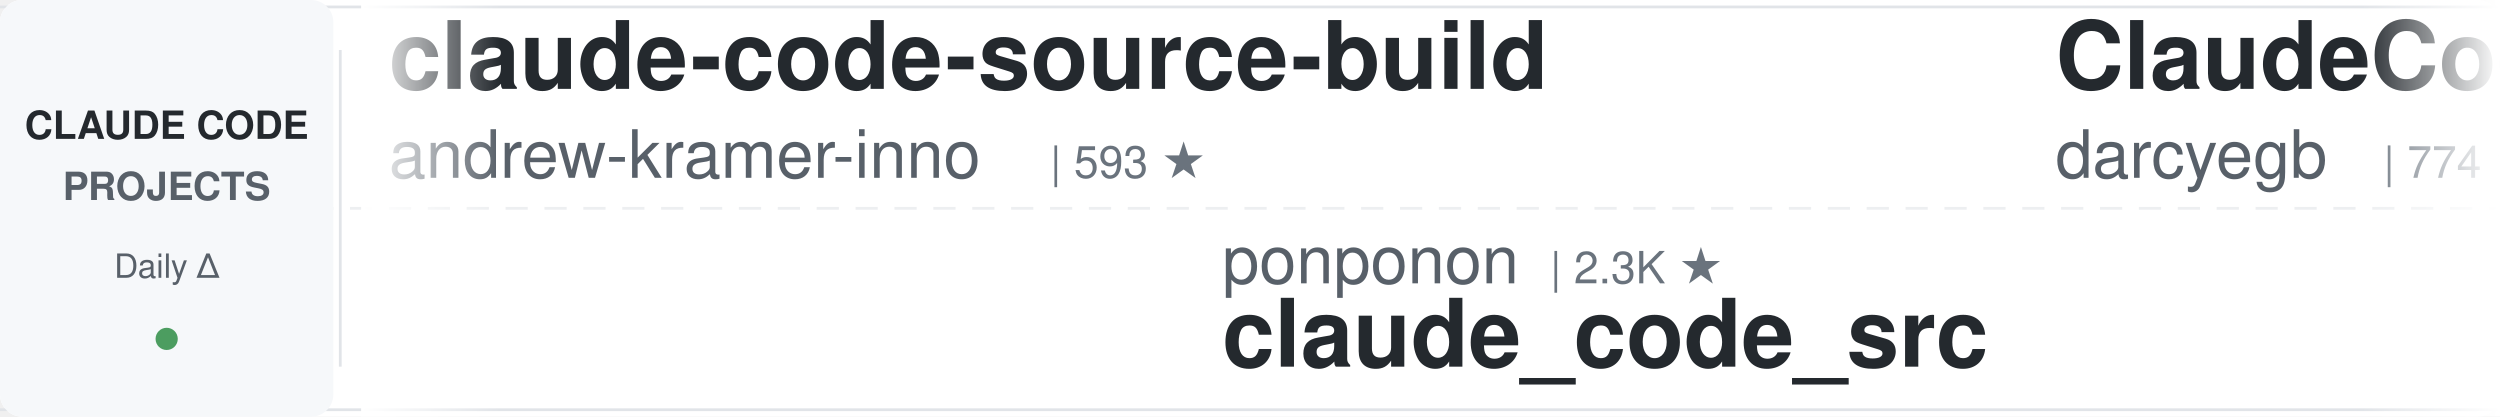
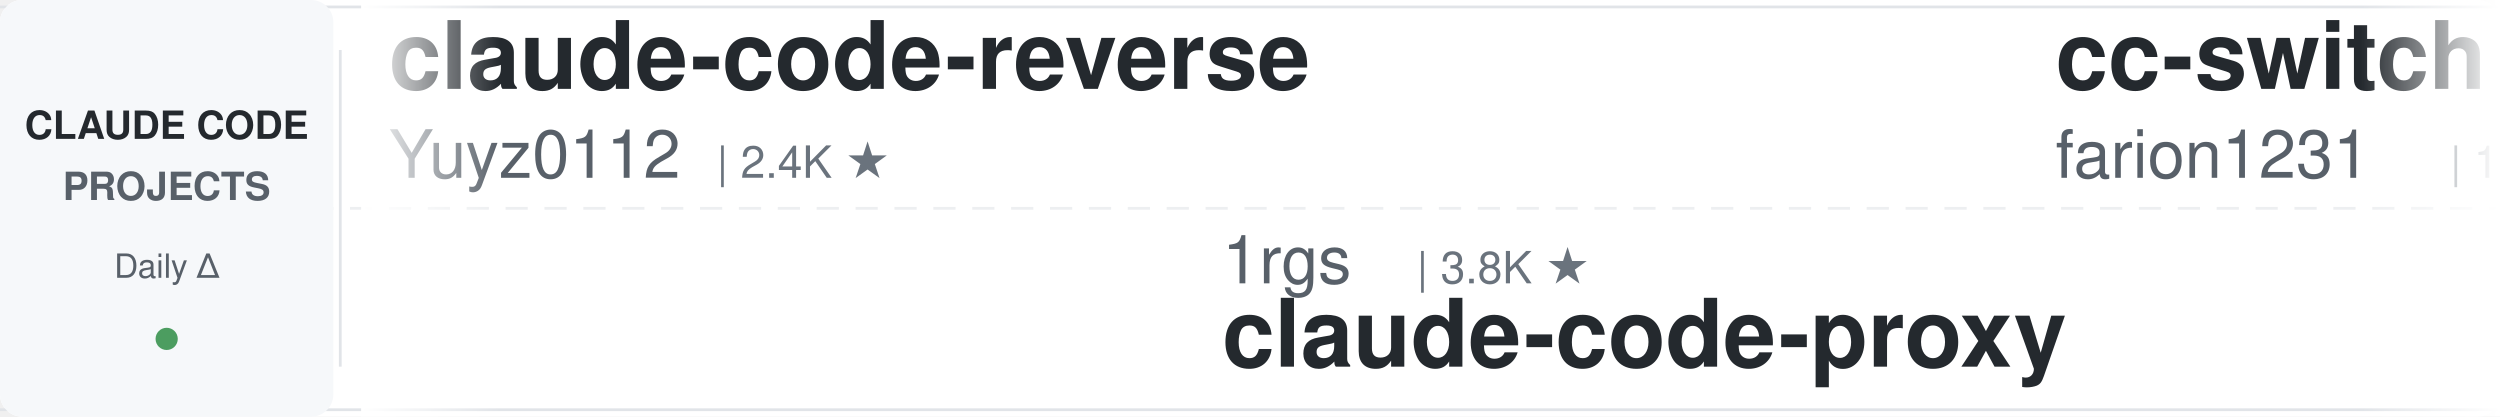
<svg xmlns="http://www.w3.org/2000/svg" width="900" height="150">
  <defs>
    <linearGradient id="leftFade" x1="0%" y1="0%" x2="100%" y2="0%">
      <stop offset="0%" style="stop-color:#ffffff;stop-opacity:1" />
      <stop offset="100%" style="stop-color:#ffffff;stop-opacity:0" />
    </linearGradient>
    <linearGradient id="rightFade" x1="0%" y1="0%" x2="100%" y2="0%">
      <stop offset="0%" style="stop-color:#ffffff;stop-opacity:0" />
      <stop offset="100%" style="stop-color:#ffffff;stop-opacity:1" />
    </linearGradient>
  </defs>
  <rect width="900" height="150" fill="#ffffff" rx="8" />
  <rect x="0" y="2" width="900" height="1" fill="#e1e4e8" />
  <rect x="0" y="147" width="900" height="1" fill="#e1e4e8" />
  <line x1="0" y1="75" x2="900" y2="75" stroke="#e1e4e8" stroke-width="1" stroke-dasharray="8 6" opacity="0.6" />
  <rect x="0" y="0" width="120" height="150" fill="#f6f8fa" rx="8" />
  <text x="60" y="50" font-family="-apple-system, BlinkMacSystemFont, 'Segoe UI', Helvetica, Arial, sans-serif" font-size="14" font-weight="600" fill="#24292e" text-anchor="middle">CLAUDE CODE</text>
  <text x="60" y="72" font-family="-apple-system, BlinkMacSystemFont, 'Segoe UI', Helvetica, Arial, sans-serif" font-size="14" font-weight="600" fill="#586069" text-anchor="middle">PROJECTS</text>
  <text x="60" y="100" font-family="-apple-system, BlinkMacSystemFont, 'Segoe UI', Helvetica, Arial, sans-serif" font-size="12" font-weight="500" fill="#586069" text-anchor="middle">Daily Δ</text>
  <circle cx="60" cy="122" r="4" fill="#22863a" opacity="0.8" />
  <rect x="122" y="18" width="1" height="114" fill="#e1e4e8" />
  <clipPath id="tickerClip">
    <rect x="130" y="0" width="770" height="150" />
  </clipPath>
  <g clip-path="url(#tickerClip)">
    <g id="tickerItems">
      <animateTransform attributeName="transform" attributeType="XML" type="translate" from="0 0" to="-3000 0" dur="54s" repeatCount="indefinite" />
      <g transform="translate(0, 0)">
-         <text x="140" y="32" font-family="-apple-system, BlinkMacSystemFont, 'Segoe UI', Helvetica, Arial, sans-serif" font-size="34" font-weight="600" fill="#24292e">claude-code-source-build</text>
-         <text x="140" y="64" font-family="-apple-system, BlinkMacSystemFont, 'Segoe UI', Helvetica, Arial, sans-serif" font-size="24" font-weight="400" fill="#586069">andrew-kramer-inno</text>
-         <text x="378" y="64" font-family="-apple-system, BlinkMacSystemFont, 'Segoe UI', Helvetica, Arial, sans-serif" font-size="16" font-weight="500" fill="#6a737d">| 593 ★</text>
+         <text x="140" y="32" font-family="-apple-system, BlinkMacSystemFont, 'Segoe UI', Helvetica, Arial, sans-serif" font-size="34" font-weight="600" fill="#24292e">claude-code-reverse</text>
+         <text x="140" y="64" font-family="-apple-system, BlinkMacSystemFont, 'Segoe UI', Helvetica, Arial, sans-serif" font-size="24" font-weight="400" fill="#586069">Yuyz0112</text>
+         <text x="258" y="64" font-family="-apple-system, BlinkMacSystemFont, 'Segoe UI', Helvetica, Arial, sans-serif" font-size="16" font-weight="500" fill="#6a737d">| 2.4K ★</text>
      </g>
      <g transform="translate(300, 0)">
-         <text x="140" y="102" font-family="-apple-system, BlinkMacSystemFont, 'Segoe UI', Helvetica, Arial, sans-serif" font-size="24" font-weight="400" fill="#586069">ponponon</text>
-         <text x="258" y="102" font-family="-apple-system, BlinkMacSystemFont, 'Segoe UI', Helvetica, Arial, sans-serif" font-size="16" font-weight="500" fill="#6a737d">| 2.3K ★</text>
-         <text x="140" y="132" font-family="-apple-system, BlinkMacSystemFont, 'Segoe UI', Helvetica, Arial, sans-serif" font-size="34" font-weight="600" fill="#24292e">claude_code_src</text>
+         <text x="140" y="102" font-family="-apple-system, BlinkMacSystemFont, 'Segoe UI', Helvetica, Arial, sans-serif" font-size="24" font-weight="400" fill="#586069">1rgs</text>
+         <text x="210" y="102" font-family="-apple-system, BlinkMacSystemFont, 'Segoe UI', Helvetica, Arial, sans-serif" font-size="16" font-weight="500" fill="#6a737d">| 3.8K ★</text>
+         <text x="140" y="132" font-family="-apple-system, BlinkMacSystemFont, 'Segoe UI', Helvetica, Arial, sans-serif" font-size="34" font-weight="600" fill="#24292e">claude-code-proxy</text>
      </g>
      <g transform="translate(600, 0)">
-         <text x="140" y="32" font-family="-apple-system, BlinkMacSystemFont, 'Segoe UI', Helvetica, Arial, sans-serif" font-size="34" font-weight="600" fill="#24292e">ClaudeCodeAgents</text>
-         <text x="140" y="64" font-family="-apple-system, BlinkMacSystemFont, 'Segoe UI', Helvetica, Arial, sans-serif" font-size="24" font-weight="400" fill="#586069">darcyegb</text>
-         <text x="258" y="64" font-family="-apple-system, BlinkMacSystemFont, 'Segoe UI', Helvetica, Arial, sans-serif" font-size="16" font-weight="500" fill="#6a737d">| 774 ★</text>
+         <text x="140" y="32" font-family="-apple-system, BlinkMacSystemFont, 'Segoe UI', Helvetica, Arial, sans-serif" font-size="34" font-weight="600" fill="#24292e">cc-switch</text>
+         <text x="140" y="64" font-family="-apple-system, BlinkMacSystemFont, 'Segoe UI', Helvetica, Arial, sans-serif" font-size="24" font-weight="400" fill="#586069">farion1231</text>
+         <text x="282" y="64" font-family="-apple-system, BlinkMacSystemFont, 'Segoe UI', Helvetica, Arial, sans-serif" font-size="16" font-weight="500" fill="#6a737d">| 143.8K ★</text>
      </g>
      <g transform="translate(900, 0)">
-         <text x="140" y="102" font-family="-apple-system, BlinkMacSystemFont, 'Segoe UI', Helvetica, Arial, sans-serif" font-size="24" font-weight="400" fill="#586069">Cranot</text>
-         <text x="234" y="102" font-family="-apple-system, BlinkMacSystemFont, 'Segoe UI', Helvetica, Arial, sans-serif" font-size="16" font-weight="500" fill="#6a737d">| 2.9K ★</text>
+         <text x="140" y="102" font-family="-apple-system, BlinkMacSystemFont, 'Segoe UI', Helvetica, Arial, sans-serif" font-size="24" font-weight="400" fill="#586069">zebbern</text>
+         <text x="246" y="102" font-family="-apple-system, BlinkMacSystemFont, 'Segoe UI', Helvetica, Arial, sans-serif" font-size="16" font-weight="500" fill="#6a737d">| 4.7K ★</text>
        <text x="140" y="132" font-family="-apple-system, BlinkMacSystemFont, 'Segoe UI', Helvetica, Arial, sans-serif" font-size="34" font-weight="600" fill="#24292e">claude-code-guide</text>
      </g>
      <g transform="translate(1200, 0)">
        <text x="140" y="32" font-family="-apple-system, BlinkMacSystemFont, 'Segoe UI', Helvetica, Arial, sans-serif" font-size="34" font-weight="600" fill="#24292e">everything-claude-code-z...</text>
        <text x="140" y="64" font-family="-apple-system, BlinkMacSystemFont, 'Segoe UI', Helvetica, Arial, sans-serif" font-size="24" font-weight="400" fill="#586069">xu-xiang</text>
        <text x="258" y="64" font-family="-apple-system, BlinkMacSystemFont, 'Segoe UI', Helvetica, Arial, sans-serif" font-size="16" font-weight="500" fill="#6a737d">| 2.0K ★</text>
      </g>
      <g transform="translate(1500, 0)">
-         <text x="140" y="102" font-family="-apple-system, BlinkMacSystemFont, 'Segoe UI', Helvetica, Arial, sans-serif" font-size="24" font-weight="400" fill="#586069">anthropics</text>
-         <text x="282" y="102" font-family="-apple-system, BlinkMacSystemFont, 'Segoe UI', Helvetica, Arial, sans-serif" font-size="16" font-weight="500" fill="#6a737d">| 180.9K ★</text>
-         <text x="140" y="132" font-family="-apple-system, BlinkMacSystemFont, 'Segoe UI', Helvetica, Arial, sans-serif" font-size="34" font-weight="600" fill="#24292e">skills</text>
+         <text x="140" y="102" font-family="-apple-system, BlinkMacSystemFont, 'Segoe UI', Helvetica, Arial, sans-serif" font-size="24" font-weight="400" fill="#586069">krusemediallc</text>
+         <text x="318" y="102" font-family="-apple-system, BlinkMacSystemFont, 'Segoe UI', Helvetica, Arial, sans-serif" font-size="16" font-weight="500" fill="#6a737d">| 1.6K ★</text>
+         <text x="140" y="132" font-family="-apple-system, BlinkMacSystemFont, 'Segoe UI', Helvetica, Arial, sans-serif" font-size="34" font-weight="600" fill="#24292e">arcads-claude-code</text>
      </g>
      <g transform="translate(1800, 0)">
-         <text x="140" y="32" font-family="-apple-system, BlinkMacSystemFont, 'Segoe UI', Helvetica, Arial, sans-serif" font-size="34" font-weight="600" fill="#24292e">arcads-claude-code</text>
-         <text x="140" y="64" font-family="-apple-system, BlinkMacSystemFont, 'Segoe UI', Helvetica, Arial, sans-serif" font-size="24" font-weight="400" fill="#586069">krusemediallc</text>
-         <text x="318" y="64" font-family="-apple-system, BlinkMacSystemFont, 'Segoe UI', Helvetica, Arial, sans-serif" font-size="16" font-weight="500" fill="#6a737d">| 1.6K ★</text>
+         <text x="140" y="32" font-family="-apple-system, BlinkMacSystemFont, 'Segoe UI', Helvetica, Arial, sans-serif" font-size="34" font-weight="600" fill="#24292e">claude-code-source</text>
+         <text x="140" y="64" font-family="-apple-system, BlinkMacSystemFont, 'Segoe UI', Helvetica, Arial, sans-serif" font-size="24" font-weight="400" fill="#586069">hangsman</text>
+         <text x="258" y="64" font-family="-apple-system, BlinkMacSystemFont, 'Segoe UI', Helvetica, Arial, sans-serif" font-size="16" font-weight="500" fill="#6a737d">| 797 ★</text>
      </g>
      <g transform="translate(2100, 0)">
-         <text x="140" y="102" font-family="-apple-system, BlinkMacSystemFont, 'Segoe UI', Helvetica, Arial, sans-serif" font-size="24" font-weight="400" fill="#586069">Windy3f3f3f3f</text>
-         <text x="318" y="102" font-family="-apple-system, BlinkMacSystemFont, 'Segoe UI', Helvetica, Arial, sans-serif" font-size="16" font-weight="500" fill="#6a737d">| 2.8K ★</text>
-         <text x="140" y="132" font-family="-apple-system, BlinkMacSystemFont, 'Segoe UI', Helvetica, Arial, sans-serif" font-size="34" font-weight="600" fill="#24292e">claude-code-from-scratch</text>
+         <text x="140" y="102" font-family="-apple-system, BlinkMacSystemFont, 'Segoe UI', Helvetica, Arial, sans-serif" font-size="24" font-weight="400" fill="#586069">fuergaosi233</text>
+         <text x="306" y="102" font-family="-apple-system, BlinkMacSystemFont, 'Segoe UI', Helvetica, Arial, sans-serif" font-size="16" font-weight="500" fill="#6a737d">| 2.8K ★</text>
+         <text x="140" y="132" font-family="-apple-system, BlinkMacSystemFont, 'Segoe UI', Helvetica, Arial, sans-serif" font-size="34" font-weight="600" fill="#24292e">claude-code-proxy</text>
      </g>
      <g transform="translate(2400, 0)">
-         <text x="140" y="32" font-family="-apple-system, BlinkMacSystemFont, 'Segoe UI', Helvetica, Arial, sans-serif" font-size="34" font-weight="600" fill="#24292e">claude-code-base-action</text>
-         <text x="140" y="64" font-family="-apple-system, BlinkMacSystemFont, 'Segoe UI', Helvetica, Arial, sans-serif" font-size="24" font-weight="400" fill="#586069">anthropics</text>
-         <text x="282" y="64" font-family="-apple-system, BlinkMacSystemFont, 'Segoe UI', Helvetica, Arial, sans-serif" font-size="16" font-weight="500" fill="#6a737d">| 1.0K ★</text>
+         <text x="140" y="32" font-family="-apple-system, BlinkMacSystemFont, 'Segoe UI', Helvetica, Arial, sans-serif" font-size="34" font-weight="600" fill="#24292e">claude-code-rust</text>
+         <text x="140" y="64" font-family="-apple-system, BlinkMacSystemFont, 'Segoe UI', Helvetica, Arial, sans-serif" font-size="24" font-weight="400" fill="#586069">lorryjovens-hub</text>
+         <text x="342" y="64" font-family="-apple-system, BlinkMacSystemFont, 'Segoe UI', Helvetica, Arial, sans-serif" font-size="16" font-weight="500" fill="#6a737d">| 1.7K ★</text>
      </g>
      <g transform="translate(2700, 0)">
-         <text x="140" y="102" font-family="-apple-system, BlinkMacSystemFont, 'Segoe UI', Helvetica, Arial, sans-serif" font-size="24" font-weight="400" fill="#586069">AprilNEA</text>
-         <text x="258" y="102" font-family="-apple-system, BlinkMacSystemFont, 'Segoe UI', Helvetica, Arial, sans-serif" font-size="16" font-weight="500" fill="#6a737d">| 393 ★</text>
-         <text x="140" y="132" font-family="-apple-system, BlinkMacSystemFont, 'Segoe UI', Helvetica, Arial, sans-serif" font-size="34" font-weight="600" fill="#24292e">claude-code-source</text>
+         <text x="140" y="102" font-family="-apple-system, BlinkMacSystemFont, 'Segoe UI', Helvetica, Arial, sans-serif" font-size="24" font-weight="400" fill="#586069">shareAI-lab</text>
+         <text x="294" y="102" font-family="-apple-system, BlinkMacSystemFont, 'Segoe UI', Helvetica, Arial, sans-serif" font-size="16" font-weight="500" fill="#6a737d">| 78.5K ★</text>
+         <text x="140" y="132" font-family="-apple-system, BlinkMacSystemFont, 'Segoe UI', Helvetica, Arial, sans-serif" font-size="34" font-weight="600" fill="#24292e">learn-claude-code</text>
      </g>
      <g transform="translate(3000, 0)">
-         <text x="140" y="32" font-family="-apple-system, BlinkMacSystemFont, 'Segoe UI', Helvetica, Arial, sans-serif" font-size="34" font-weight="600" fill="#24292e">claude-code-source-build</text>
-         <text x="140" y="64" font-family="-apple-system, BlinkMacSystemFont, 'Segoe UI', Helvetica, Arial, sans-serif" font-size="24" font-weight="400" fill="#586069">andrew-kramer-inno</text>
-         <text x="378" y="64" font-family="-apple-system, BlinkMacSystemFont, 'Segoe UI', Helvetica, Arial, sans-serif" font-size="16" font-weight="500" fill="#6a737d">| 593 ★</text>
+         <text x="140" y="32" font-family="-apple-system, BlinkMacSystemFont, 'Segoe UI', Helvetica, Arial, sans-serif" font-size="34" font-weight="600" fill="#24292e">claude-code-reverse</text>
+         <text x="140" y="64" font-family="-apple-system, BlinkMacSystemFont, 'Segoe UI', Helvetica, Arial, sans-serif" font-size="24" font-weight="400" fill="#586069">Yuyz0112</text>
+         <text x="258" y="64" font-family="-apple-system, BlinkMacSystemFont, 'Segoe UI', Helvetica, Arial, sans-serif" font-size="16" font-weight="500" fill="#6a737d">| 2.4K ★</text>
      </g>
      <g transform="translate(3300, 0)">
-         <text x="140" y="102" font-family="-apple-system, BlinkMacSystemFont, 'Segoe UI', Helvetica, Arial, sans-serif" font-size="24" font-weight="400" fill="#586069">ponponon</text>
-         <text x="258" y="102" font-family="-apple-system, BlinkMacSystemFont, 'Segoe UI', Helvetica, Arial, sans-serif" font-size="16" font-weight="500" fill="#6a737d">| 2.3K ★</text>
-         <text x="140" y="132" font-family="-apple-system, BlinkMacSystemFont, 'Segoe UI', Helvetica, Arial, sans-serif" font-size="34" font-weight="600" fill="#24292e">claude_code_src</text>
+         <text x="140" y="102" font-family="-apple-system, BlinkMacSystemFont, 'Segoe UI', Helvetica, Arial, sans-serif" font-size="24" font-weight="400" fill="#586069">1rgs</text>
+         <text x="210" y="102" font-family="-apple-system, BlinkMacSystemFont, 'Segoe UI', Helvetica, Arial, sans-serif" font-size="16" font-weight="500" fill="#6a737d">| 3.8K ★</text>
+         <text x="140" y="132" font-family="-apple-system, BlinkMacSystemFont, 'Segoe UI', Helvetica, Arial, sans-serif" font-size="34" font-weight="600" fill="#24292e">claude-code-proxy</text>
      </g>
      <g transform="translate(3600, 0)">
-         <text x="140" y="32" font-family="-apple-system, BlinkMacSystemFont, 'Segoe UI', Helvetica, Arial, sans-serif" font-size="34" font-weight="600" fill="#24292e">ClaudeCodeAgents</text>
-         <text x="140" y="64" font-family="-apple-system, BlinkMacSystemFont, 'Segoe UI', Helvetica, Arial, sans-serif" font-size="24" font-weight="400" fill="#586069">darcyegb</text>
-         <text x="258" y="64" font-family="-apple-system, BlinkMacSystemFont, 'Segoe UI', Helvetica, Arial, sans-serif" font-size="16" font-weight="500" fill="#6a737d">| 774 ★</text>
+         <text x="140" y="32" font-family="-apple-system, BlinkMacSystemFont, 'Segoe UI', Helvetica, Arial, sans-serif" font-size="34" font-weight="600" fill="#24292e">cc-switch</text>
+         <text x="140" y="64" font-family="-apple-system, BlinkMacSystemFont, 'Segoe UI', Helvetica, Arial, sans-serif" font-size="24" font-weight="400" fill="#586069">farion1231</text>
+         <text x="282" y="64" font-family="-apple-system, BlinkMacSystemFont, 'Segoe UI', Helvetica, Arial, sans-serif" font-size="16" font-weight="500" fill="#6a737d">| 143.8K ★</text>
      </g>
      <g transform="translate(3900, 0)">
-         <text x="140" y="102" font-family="-apple-system, BlinkMacSystemFont, 'Segoe UI', Helvetica, Arial, sans-serif" font-size="24" font-weight="400" fill="#586069">Cranot</text>
-         <text x="234" y="102" font-family="-apple-system, BlinkMacSystemFont, 'Segoe UI', Helvetica, Arial, sans-serif" font-size="16" font-weight="500" fill="#6a737d">| 2.9K ★</text>
+         <text x="140" y="102" font-family="-apple-system, BlinkMacSystemFont, 'Segoe UI', Helvetica, Arial, sans-serif" font-size="24" font-weight="400" fill="#586069">zebbern</text>
+         <text x="246" y="102" font-family="-apple-system, BlinkMacSystemFont, 'Segoe UI', Helvetica, Arial, sans-serif" font-size="16" font-weight="500" fill="#6a737d">| 4.7K ★</text>
        <text x="140" y="132" font-family="-apple-system, BlinkMacSystemFont, 'Segoe UI', Helvetica, Arial, sans-serif" font-size="34" font-weight="600" fill="#24292e">claude-code-guide</text>
      </g>
    </g>
  </g>
  <rect x="130" y="0" width="50" height="150" fill="url(#leftFade)" />
  <rect x="850" y="0" width="50" height="150" fill="url(#rightFade)" />
</svg>
